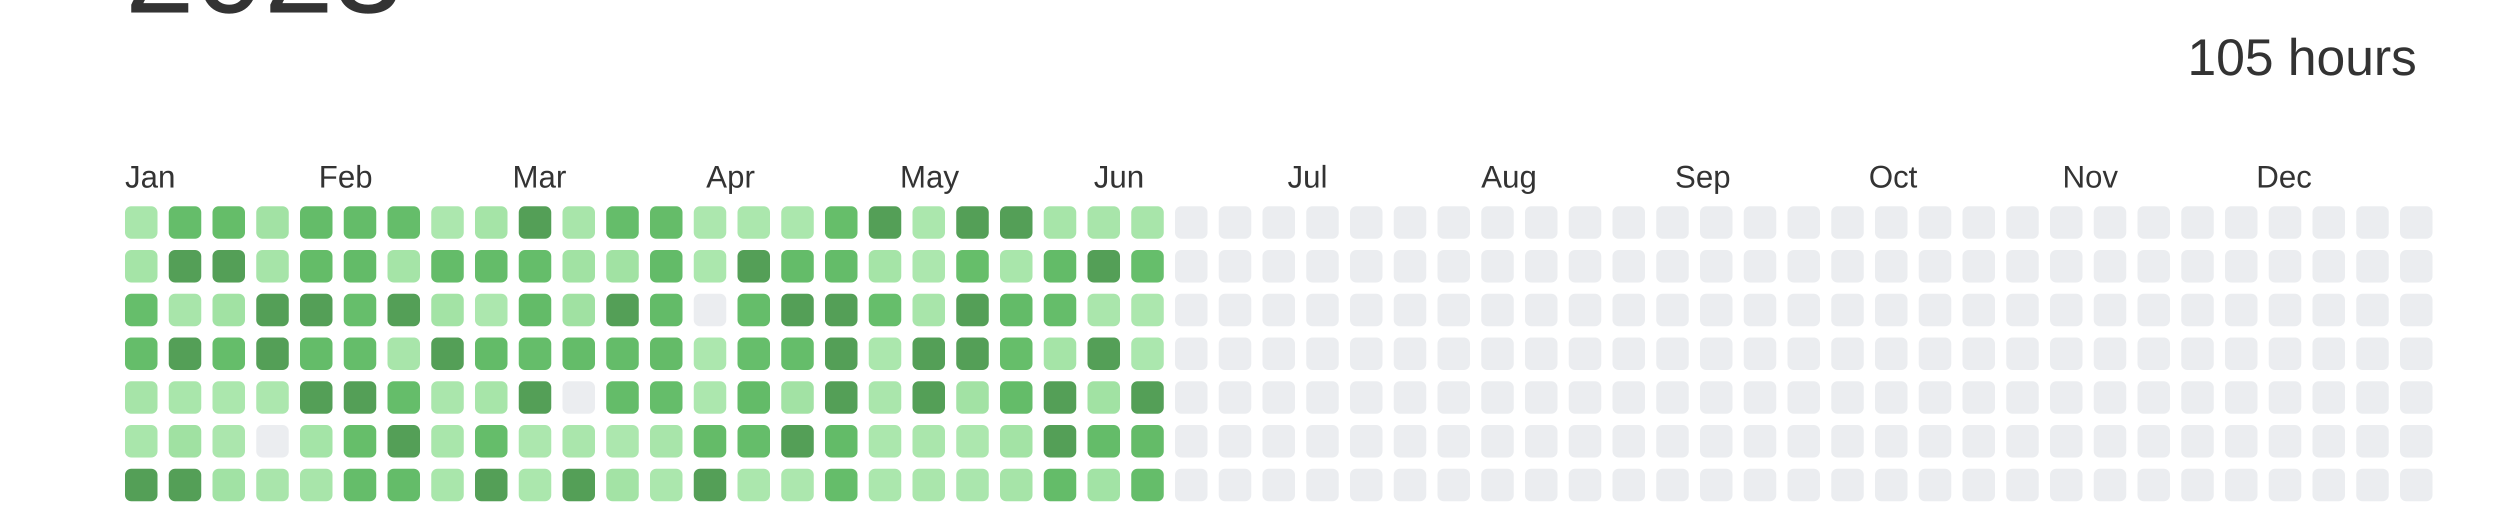
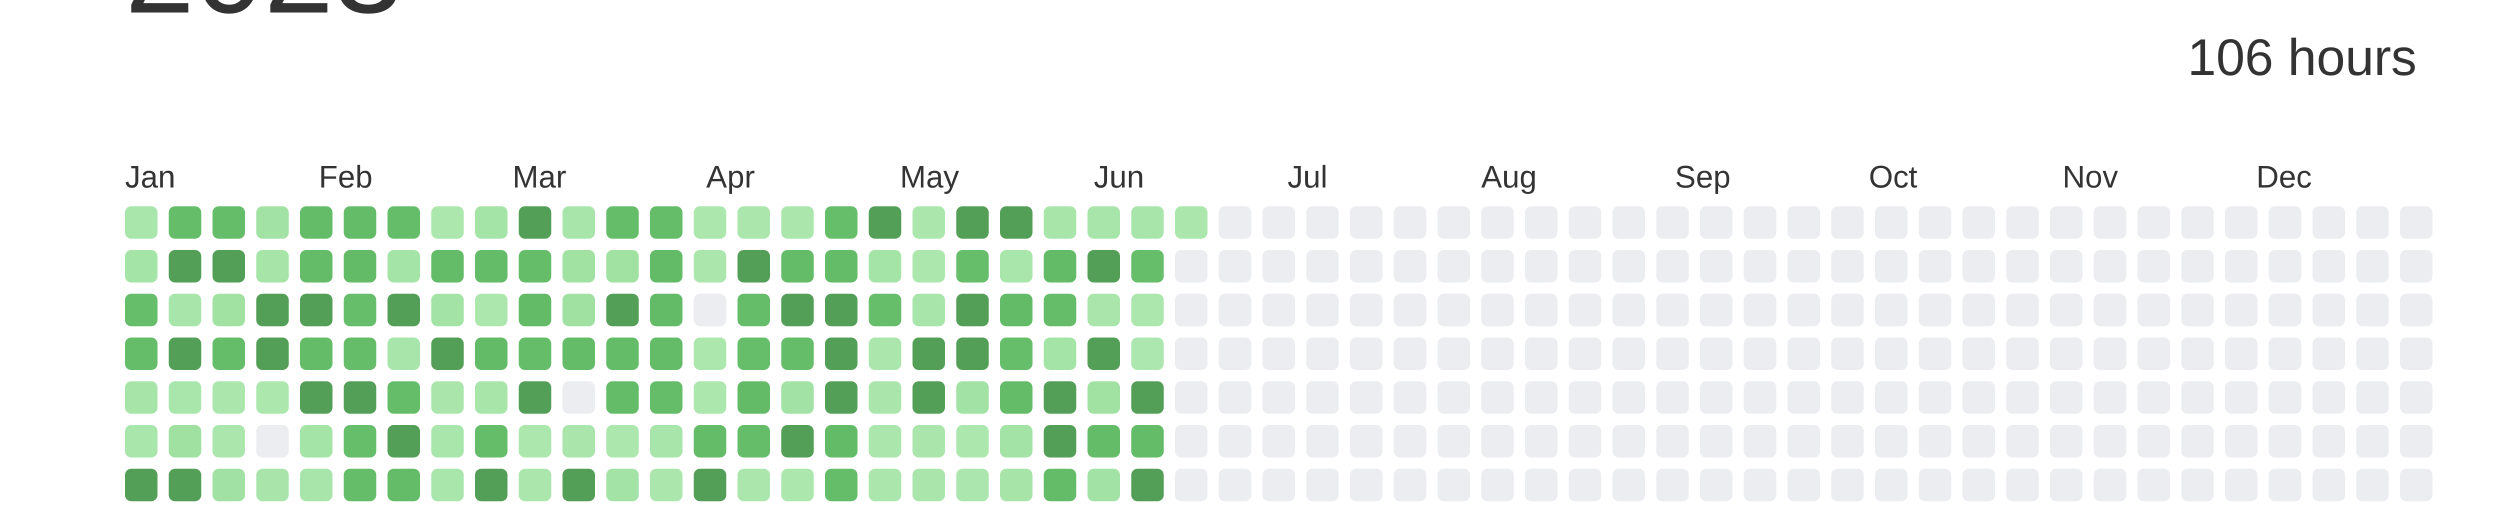
<svg xmlns="http://www.w3.org/2000/svg" baseProfile="full" height="42mm" version="1.1" viewBox="0,0,200,42" width="200mm">
  <defs />
  <rect fill="#ffffff" height="42" width="200" x="0" y="0" />
  <text alignment-baseline="hanging" fill="#333333" style="font-size:10.0px; font-family:Arial;" x="10" y="1">2023</text>
-   <text alignment-baseline="hanging" fill="#333333" style="font-size:4.125px; font-family:Arial;" x="175" y="6">105 hours</text>
+   <text alignment-baseline="hanging" fill="#333333" style="font-size:4.125px; font-family:Arial;" x="175" y="6">106 hours</text>
  <text fill="#333333" style="font-size:2.5px; font-family:Arial" x="10.0" y="15">Jan</text>
  <text fill="#333333" style="font-size:2.5px; font-family:Arial" x="25.5" y="15">Feb</text>
  <text fill="#333333" style="font-size:2.5px; font-family:Arial" x="41.0" y="15">Mar</text>
  <text fill="#333333" style="font-size:2.5px; font-family:Arial" x="56.5" y="15">Apr</text>
  <text fill="#333333" style="font-size:2.5px; font-family:Arial" x="72.0" y="15">May</text>
  <text fill="#333333" style="font-size:2.5px; font-family:Arial" x="87.5" y="15">Jun</text>
  <text fill="#333333" style="font-size:2.5px; font-family:Arial" x="103.0" y="15">Jul</text>
  <text fill="#333333" style="font-size:2.5px; font-family:Arial" x="118.5" y="15">Aug</text>
  <text fill="#333333" style="font-size:2.5px; font-family:Arial" x="134.0" y="15">Sep</text>
  <text fill="#333333" style="font-size:2.5px; font-family:Arial" x="149.5" y="15">Oct</text>
  <text fill="#333333" style="font-size:2.5px; font-family:Arial" x="165.0" y="15">Nov</text>
  <text fill="#333333" style="font-size:2.5px; font-family:Arial" x="180.5" y="15">Dec</text>
  <rect fill="#a9e6ab" height="2.6" rx="0.5" ry="0.5" width="2.6" x="10.0" y="16.5" />
  <rect fill="#a5e4a7" height="2.6" rx="0.5" ry="0.5" width="2.6" x="10.0" y="20.0" />
  <rect fill="#66be6b" height="2.6" rx="0.5" ry="0.5" width="2.6" x="10.0" y="23.5" />
  <rect fill="#65bd6a" height="2.6" rx="0.5" ry="0.5" width="2.6" x="10.0" y="27.0" />
  <rect fill="#a6e4a8" height="2.6" rx="0.5" ry="0.5" width="2.6" x="10.0" y="30.5" />
  <rect fill="#a9e6ab" height="2.6" rx="0.5" ry="0.5" width="2.6" x="10.0" y="34.0" />
  <rect fill="#549F57" height="2.6" rx="0.5" ry="0.5" width="2.6" x="10.0" y="37.5" />
  <rect fill="#65bd6a" height="2.6" rx="0.5" ry="0.5" width="2.6" x="13.5" y="16.5" />
  <rect fill="#549F57" height="2.6" rx="0.5" ry="0.5" width="2.6" x="13.5" y="20.0" />
  <rect fill="#a8e5aa" height="2.6" rx="0.5" ry="0.5" width="2.6" x="13.5" y="23.5" />
  <rect fill="#549F57" height="2.6" rx="0.5" ry="0.5" width="2.6" x="13.5" y="27.0" />
  <rect fill="#a9e6ab" height="2.6" rx="0.5" ry="0.5" width="2.6" x="13.5" y="30.5" />
  <rect fill="#a0e1a2" height="2.6" rx="0.5" ry="0.5" width="2.6" x="13.5" y="34.0" />
  <rect fill="#549F57" height="2.6" rx="0.5" ry="0.5" width="2.6" x="13.5" y="37.5" />
  <rect fill="#65bd69" height="2.6" rx="0.5" ry="0.5" width="2.6" x="17.0" y="16.5" />
  <rect fill="#549F57" height="2.6" rx="0.5" ry="0.5" width="2.6" x="17.0" y="20.0" />
  <rect fill="#a1e2a3" height="2.6" rx="0.5" ry="0.5" width="2.6" x="17.0" y="23.5" />
  <rect fill="#65bd6a" height="2.6" rx="0.5" ry="0.5" width="2.6" x="17.0" y="27.0" />
  <rect fill="#abe7ad" height="2.6" rx="0.5" ry="0.5" width="2.6" x="17.0" y="30.5" />
  <rect fill="#abe6ad" height="2.6" rx="0.5" ry="0.5" width="2.6" x="17.0" y="34.0" />
  <rect fill="#a1e2a4" height="2.6" rx="0.5" ry="0.5" width="2.6" x="17.0" y="37.5" />
  <rect fill="#a2e2a4" height="2.6" rx="0.5" ry="0.5" width="2.6" x="20.5" y="16.5" />
  <rect fill="#a6e4a8" height="2.6" rx="0.5" ry="0.5" width="2.6" x="20.5" y="20.0" />
  <rect fill="#549F57" height="2.6" rx="0.5" ry="0.5" width="2.6" x="20.5" y="23.5" />
  <rect fill="#549F57" height="2.6" rx="0.5" ry="0.5" width="2.6" x="20.5" y="27.0" />
  <rect fill="#ace7ae" height="2.6" rx="0.5" ry="0.5" width="2.6" x="20.5" y="30.5" />
  <rect fill="#EBEDF0" height="2.6" rx="0.5" ry="0.5" width="2.6" x="20.5" y="34.0" />
  <rect fill="#a9e5ab" height="2.6" rx="0.5" ry="0.5" width="2.6" x="20.5" y="37.5" />
  <rect fill="#64bc69" height="2.6" rx="0.5" ry="0.5" width="2.6" x="24.0" y="16.5" />
  <rect fill="#64bc68" height="2.6" rx="0.5" ry="0.5" width="2.6" x="24.0" y="20.0" />
  <rect fill="#549F57" height="2.6" rx="0.5" ry="0.5" width="2.6" x="24.0" y="23.5" />
  <rect fill="#64bc69" height="2.6" rx="0.5" ry="0.5" width="2.6" x="24.0" y="27.0" />
  <rect fill="#549F57" height="2.6" rx="0.5" ry="0.5" width="2.6" x="24.0" y="30.5" />
  <rect fill="#a4e4a7" height="2.6" rx="0.5" ry="0.5" width="2.6" x="24.0" y="34.0" />
  <rect fill="#a8e5aa" height="2.6" rx="0.5" ry="0.5" width="2.6" x="24.0" y="37.5" />
  <rect fill="#64bc69" height="2.6" rx="0.5" ry="0.5" width="2.6" x="27.5" y="16.5" />
  <rect fill="#63bb68" height="2.6" rx="0.5" ry="0.5" width="2.6" x="27.5" y="20.0" />
  <rect fill="#66be6b" height="2.6" rx="0.5" ry="0.5" width="2.6" x="27.5" y="23.5" />
  <rect fill="#65bd6a" height="2.6" rx="0.5" ry="0.5" width="2.6" x="27.5" y="27.0" />
  <rect fill="#549F57" height="2.6" rx="0.5" ry="0.5" width="2.6" x="27.5" y="30.5" />
  <rect fill="#66be6a" height="2.6" rx="0.5" ry="0.5" width="2.6" x="27.5" y="34.0" />
  <rect fill="#65bd6a" height="2.6" rx="0.5" ry="0.5" width="2.6" x="27.5" y="37.5" />
  <rect fill="#65bd6a" height="2.6" rx="0.5" ry="0.5" width="2.6" x="31.0" y="16.5" />
  <rect fill="#a5e4a7" height="2.6" rx="0.5" ry="0.5" width="2.6" x="31.0" y="20.0" />
  <rect fill="#549F57" height="2.6" rx="0.5" ry="0.5" width="2.6" x="31.0" y="23.5" />
  <rect fill="#a8e5aa" height="2.6" rx="0.5" ry="0.5" width="2.6" x="31.0" y="27.0" />
  <rect fill="#65bd6a" height="2.6" rx="0.5" ry="0.5" width="2.6" x="31.0" y="30.5" />
  <rect fill="#549F57" height="2.6" rx="0.5" ry="0.5" width="2.6" x="31.0" y="34.0" />
  <rect fill="#64bc69" height="2.6" rx="0.5" ry="0.5" width="2.6" x="31.0" y="37.5" />
  <rect fill="#ace7ae" height="2.6" rx="0.5" ry="0.5" width="2.6" x="34.5" y="16.5" />
  <rect fill="#64bc69" height="2.6" rx="0.5" ry="0.5" width="2.6" x="34.5" y="20.0" />
  <rect fill="#a3e3a5" height="2.6" rx="0.5" ry="0.5" width="2.6" x="34.5" y="23.5" />
  <rect fill="#549F57" height="2.6" rx="0.5" ry="0.5" width="2.6" x="34.5" y="27.0" />
  <rect fill="#aae6ac" height="2.6" rx="0.5" ry="0.5" width="2.6" x="34.5" y="30.5" />
  <rect fill="#a9e6ab" height="2.6" rx="0.5" ry="0.5" width="2.6" x="34.5" y="34.0" />
  <rect fill="#a9e6ab" height="2.6" rx="0.5" ry="0.5" width="2.6" x="34.5" y="37.5" />
  <rect fill="#a5e4a7" height="2.6" rx="0.5" ry="0.5" width="2.6" x="38.0" y="16.5" />
  <rect fill="#64bc69" height="2.6" rx="0.5" ry="0.5" width="2.6" x="38.0" y="20.0" />
  <rect fill="#ace7ae" height="2.6" rx="0.5" ry="0.5" width="2.6" x="38.0" y="23.5" />
  <rect fill="#63bb68" height="2.6" rx="0.5" ry="0.5" width="2.6" x="38.0" y="27.0" />
  <rect fill="#a7e5a9" height="2.6" rx="0.5" ry="0.5" width="2.6" x="38.0" y="30.5" />
  <rect fill="#65bd6a" height="2.6" rx="0.5" ry="0.5" width="2.6" x="38.0" y="34.0" />
  <rect fill="#549F57" height="2.6" rx="0.5" ry="0.5" width="2.6" x="38.0" y="37.5" />
  <rect fill="#549F57" height="2.6" rx="0.5" ry="0.5" width="2.6" x="41.5" y="16.5" />
  <rect fill="#65bd6a" height="2.6" rx="0.5" ry="0.5" width="2.6" x="41.5" y="20.0" />
  <rect fill="#63bb68" height="2.6" rx="0.5" ry="0.5" width="2.6" x="41.5" y="23.5" />
  <rect fill="#65bd6a" height="2.6" rx="0.5" ry="0.5" width="2.6" x="41.5" y="27.0" />
  <rect fill="#549F57" height="2.6" rx="0.5" ry="0.5" width="2.6" x="41.5" y="30.5" />
  <rect fill="#ace7ae" height="2.6" rx="0.5" ry="0.5" width="2.6" x="41.5" y="34.0" />
  <rect fill="#abe7ad" height="2.6" rx="0.5" ry="0.5" width="2.6" x="41.5" y="37.5" />
  <rect fill="#a8e5aa" height="2.6" rx="0.5" ry="0.5" width="2.6" x="45.0" y="16.5" />
  <rect fill="#a1e2a3" height="2.6" rx="0.5" ry="0.5" width="2.6" x="45.0" y="20.0" />
  <rect fill="#a0e1a2" height="2.6" rx="0.5" ry="0.5" width="2.6" x="45.0" y="23.5" />
  <rect fill="#64bc69" height="2.6" rx="0.5" ry="0.5" width="2.6" x="45.0" y="27.0" />
  <rect fill="#EBEDF0" height="2.6" rx="0.5" ry="0.5" width="2.6" x="45.0" y="30.5" />
  <rect fill="#aae6ac" height="2.6" rx="0.5" ry="0.5" width="2.6" x="45.0" y="34.0" />
  <rect fill="#549F57" height="2.6" rx="0.5" ry="0.5" width="2.6" x="45.0" y="37.5" />
  <rect fill="#65bd6a" height="2.6" rx="0.5" ry="0.5" width="2.6" x="48.5" y="16.5" />
  <rect fill="#a1e2a3" height="2.6" rx="0.5" ry="0.5" width="2.6" x="48.5" y="20.0" />
  <rect fill="#549F57" height="2.6" rx="0.5" ry="0.5" width="2.6" x="48.5" y="23.5" />
  <rect fill="#64bc69" height="2.6" rx="0.5" ry="0.5" width="2.6" x="48.5" y="27.0" />
  <rect fill="#64bc69" height="2.6" rx="0.5" ry="0.5" width="2.6" x="48.5" y="30.5" />
  <rect fill="#ace7ae" height="2.6" rx="0.5" ry="0.5" width="2.6" x="48.5" y="34.0" />
  <rect fill="#a3e3a5" height="2.6" rx="0.5" ry="0.5" width="2.6" x="48.5" y="37.5" />
  <rect fill="#65bc69" height="2.6" rx="0.5" ry="0.5" width="2.6" x="52.0" y="16.5" />
  <rect fill="#63bb68" height="2.6" rx="0.5" ry="0.5" width="2.6" x="52.0" y="20.0" />
  <rect fill="#63bb68" height="2.6" rx="0.5" ry="0.5" width="2.6" x="52.0" y="23.5" />
  <rect fill="#64bb68" height="2.6" rx="0.5" ry="0.5" width="2.6" x="52.0" y="27.0" />
  <rect fill="#65bd6a" height="2.6" rx="0.5" ry="0.5" width="2.6" x="52.0" y="30.5" />
  <rect fill="#a8e5aa" height="2.6" rx="0.5" ry="0.5" width="2.6" x="52.0" y="34.0" />
  <rect fill="#abe7ad" height="2.6" rx="0.5" ry="0.5" width="2.6" x="52.0" y="37.5" />
  <rect fill="#ace7ae" height="2.6" rx="0.5" ry="0.5" width="2.6" x="55.5" y="16.5" />
  <rect fill="#abe7ad" height="2.6" rx="0.5" ry="0.5" width="2.6" x="55.5" y="20.0" />
  <rect fill="#EBEDF0" height="2.6" rx="0.5" ry="0.5" width="2.6" x="55.5" y="23.5" />
  <rect fill="#ace7ae" height="2.6" rx="0.5" ry="0.5" width="2.6" x="55.5" y="27.0" />
  <rect fill="#ace7ae" height="2.6" rx="0.5" ry="0.5" width="2.6" x="55.5" y="30.5" />
  <rect fill="#64bb68" height="2.6" rx="0.5" ry="0.5" width="2.6" x="55.5" y="34.0" />
  <rect fill="#549F57" height="2.6" rx="0.5" ry="0.5" width="2.6" x="55.5" y="37.5" />
  <rect fill="#abe7ad" height="2.6" rx="0.5" ry="0.5" width="2.6" x="59.0" y="16.5" />
  <rect fill="#549F57" height="2.6" rx="0.5" ry="0.5" width="2.6" x="59.0" y="20.0" />
  <rect fill="#65bd6a" height="2.6" rx="0.5" ry="0.5" width="2.6" x="59.0" y="23.5" />
  <rect fill="#66be6b" height="2.6" rx="0.5" ry="0.5" width="2.6" x="59.0" y="27.0" />
  <rect fill="#63bb68" height="2.6" rx="0.5" ry="0.5" width="2.6" x="59.0" y="30.5" />
  <rect fill="#65bd6a" height="2.6" rx="0.5" ry="0.5" width="2.6" x="59.0" y="34.0" />
  <rect fill="#abe7ad" height="2.6" rx="0.5" ry="0.5" width="2.6" x="59.0" y="37.5" />
  <rect fill="#abe7ad" height="2.6" rx="0.5" ry="0.5" width="2.6" x="62.5" y="16.5" />
  <rect fill="#64bc69" height="2.6" rx="0.5" ry="0.5" width="2.6" x="62.5" y="20.0" />
  <rect fill="#549F57" height="2.6" rx="0.5" ry="0.5" width="2.6" x="62.5" y="23.5" />
  <rect fill="#65bd6a" height="2.6" rx="0.5" ry="0.5" width="2.6" x="62.5" y="27.0" />
  <rect fill="#a2e2a4" height="2.6" rx="0.5" ry="0.5" width="2.6" x="62.5" y="30.5" />
  <rect fill="#549F57" height="2.6" rx="0.5" ry="0.5" width="2.6" x="62.5" y="34.0" />
  <rect fill="#ace7ae" height="2.6" rx="0.5" ry="0.5" width="2.6" x="62.5" y="37.5" />
  <rect fill="#66be6a" height="2.6" rx="0.5" ry="0.5" width="2.6" x="66.0" y="16.5" />
  <rect fill="#64bc69" height="2.6" rx="0.5" ry="0.5" width="2.6" x="66.0" y="20.0" />
  <rect fill="#549F57" height="2.6" rx="0.5" ry="0.5" width="2.6" x="66.0" y="23.5" />
  <rect fill="#549F57" height="2.6" rx="0.5" ry="0.5" width="2.6" x="66.0" y="27.0" />
  <rect fill="#549F57" height="2.6" rx="0.5" ry="0.5" width="2.6" x="66.0" y="30.5" />
  <rect fill="#63bb68" height="2.6" rx="0.5" ry="0.5" width="2.6" x="66.0" y="34.0" />
  <rect fill="#65bd6a" height="2.6" rx="0.5" ry="0.5" width="2.6" x="66.0" y="37.5" />
  <rect fill="#549F57" height="2.6" rx="0.5" ry="0.5" width="2.6" x="69.5" y="16.5" />
  <rect fill="#a5e4a7" height="2.6" rx="0.5" ry="0.5" width="2.6" x="69.5" y="20.0" />
  <rect fill="#66be6b" height="2.6" rx="0.5" ry="0.5" width="2.6" x="69.5" y="23.5" />
  <rect fill="#abe7ad" height="2.6" rx="0.5" ry="0.5" width="2.6" x="69.5" y="27.0" />
  <rect fill="#aae6ac" height="2.6" rx="0.5" ry="0.5" width="2.6" x="69.5" y="30.5" />
  <rect fill="#abe7ad" height="2.6" rx="0.5" ry="0.5" width="2.6" x="69.5" y="34.0" />
  <rect fill="#abe7ad" height="2.6" rx="0.5" ry="0.5" width="2.6" x="69.5" y="37.5" />
  <rect fill="#abe7ad" height="2.6" rx="0.5" ry="0.5" width="2.6" x="73.0" y="16.5" />
  <rect fill="#ace7ae" height="2.6" rx="0.5" ry="0.5" width="2.6" x="73.0" y="20.0" />
  <rect fill="#a8e5aa" height="2.6" rx="0.5" ry="0.5" width="2.6" x="73.0" y="23.5" />
  <rect fill="#549F57" height="2.6" rx="0.5" ry="0.5" width="2.6" x="73.0" y="27.0" />
  <rect fill="#549F57" height="2.6" rx="0.5" ry="0.5" width="2.6" x="73.0" y="30.5" />
  <rect fill="#aae6ac" height="2.6" rx="0.5" ry="0.5" width="2.6" x="73.0" y="34.0" />
  <rect fill="#aae6ac" height="2.6" rx="0.5" ry="0.5" width="2.6" x="73.0" y="37.5" />
  <rect fill="#549F57" height="2.6" rx="0.5" ry="0.5" width="2.6" x="76.5" y="16.5" />
  <rect fill="#66be6a" height="2.6" rx="0.5" ry="0.5" width="2.6" x="76.5" y="20.0" />
  <rect fill="#549F57" height="2.6" rx="0.5" ry="0.5" width="2.6" x="76.5" y="23.5" />
  <rect fill="#549F57" height="2.6" rx="0.5" ry="0.5" width="2.6" x="76.5" y="27.0" />
  <rect fill="#a2e2a4" height="2.6" rx="0.5" ry="0.5" width="2.6" x="76.5" y="30.5" />
  <rect fill="#ace7ae" height="2.6" rx="0.5" ry="0.5" width="2.6" x="76.5" y="34.0" />
  <rect fill="#aae6ad" height="2.6" rx="0.5" ry="0.5" width="2.6" x="76.5" y="37.5" />
  <rect fill="#549F57" height="2.6" rx="0.5" ry="0.5" width="2.6" x="80.0" y="16.5" />
  <rect fill="#a9e6ab" height="2.6" rx="0.5" ry="0.5" width="2.6" x="80.0" y="20.0" />
  <rect fill="#63bb68" height="2.6" rx="0.5" ry="0.5" width="2.6" x="80.0" y="23.5" />
  <rect fill="#66be6a" height="2.6" rx="0.5" ry="0.5" width="2.6" x="80.0" y="27.0" />
  <rect fill="#64bc69" height="2.6" rx="0.5" ry="0.5" width="2.6" x="80.0" y="30.5" />
  <rect fill="#a3e3a5" height="2.6" rx="0.5" ry="0.5" width="2.6" x="80.0" y="34.0" />
  <rect fill="#a6e4a8" height="2.6" rx="0.5" ry="0.5" width="2.6" x="80.0" y="37.5" />
  <rect fill="#a7e5a9" height="2.6" rx="0.5" ry="0.5" width="2.6" x="83.5" y="16.5" />
  <rect fill="#63bb68" height="2.6" rx="0.5" ry="0.5" width="2.6" x="83.5" y="20.0" />
  <rect fill="#65bd6a" height="2.6" rx="0.5" ry="0.5" width="2.6" x="83.5" y="23.5" />
  <rect fill="#a5e4a7" height="2.6" rx="0.5" ry="0.5" width="2.6" x="83.5" y="27.0" />
  <rect fill="#549F57" height="2.6" rx="0.5" ry="0.5" width="2.6" x="83.5" y="30.5" />
  <rect fill="#549F57" height="2.6" rx="0.5" ry="0.5" width="2.6" x="83.5" y="34.0" />
  <rect fill="#64bc69" height="2.6" rx="0.5" ry="0.5" width="2.6" x="83.5" y="37.5" />
  <rect fill="#a8e5aa" height="2.6" rx="0.5" ry="0.5" width="2.6" x="87.0" y="16.5" />
  <rect fill="#549F57" height="2.6" rx="0.5" ry="0.5" width="2.6" x="87.0" y="20.0" />
  <rect fill="#aae6ac" height="2.6" rx="0.5" ry="0.5" width="2.6" x="87.0" y="23.5" />
  <rect fill="#549F57" height="2.6" rx="0.5" ry="0.5" width="2.6" x="87.0" y="27.0" />
  <rect fill="#a1e2a3" height="2.6" rx="0.5" ry="0.5" width="2.6" x="87.0" y="30.5" />
  <rect fill="#64bc69" height="2.6" rx="0.5" ry="0.5" width="2.6" x="87.0" y="34.0" />
  <rect fill="#a2e3a5" height="2.6" rx="0.5" ry="0.5" width="2.6" x="87.0" y="37.5" />
  <rect fill="#a8e5aa" height="2.6" rx="0.5" ry="0.5" width="2.6" x="90.5" y="16.5" />
  <rect fill="#66be6b" height="2.6" rx="0.5" ry="0.5" width="2.6" x="90.5" y="20.0" />
  <rect fill="#ace7ae" height="2.6" rx="0.5" ry="0.5" width="2.6" x="90.5" y="23.5" />
  <rect fill="#abe7ae" height="2.6" rx="0.5" ry="0.5" width="2.6" x="90.5" y="27.0" />
  <rect fill="#549F57" height="2.6" rx="0.5" ry="0.5" width="2.6" x="90.5" y="30.5" />
  <rect fill="#64bb68" height="2.6" rx="0.5" ry="0.5" width="2.6" x="90.5" y="34.0" />
-   <rect fill="#65bd6a" height="2.6" rx="0.5" ry="0.5" width="2.6" x="90.5" y="37.5" />
-   <rect fill="#EBEDF0" height="2.6" rx="0.5" ry="0.5" width="2.6" x="94.0" y="16.5" />
+   <rect fill="#549F57" height="2.6" rx="0.5" ry="0.5" width="2.6" x="90.5" y="37.5" />
+   <rect fill="#abe7ad" height="2.6" rx="0.5" ry="0.5" width="2.6" x="94.0" y="16.5" />
  <rect fill="#EBEDF0" height="2.6" rx="0.5" ry="0.5" width="2.6" x="94.0" y="20.0" />
  <rect fill="#EBEDF0" height="2.6" rx="0.5" ry="0.5" width="2.6" x="94.0" y="23.5" />
  <rect fill="#EBEDF0" height="2.6" rx="0.5" ry="0.5" width="2.6" x="94.0" y="27.0" />
  <rect fill="#EBEDF0" height="2.6" rx="0.5" ry="0.5" width="2.6" x="94.0" y="30.5" />
  <rect fill="#EBEDF0" height="2.6" rx="0.5" ry="0.5" width="2.6" x="94.0" y="34.0" />
  <rect fill="#EBEDF0" height="2.6" rx="0.5" ry="0.5" width="2.6" x="94.0" y="37.5" />
  <rect fill="#EBEDF0" height="2.6" rx="0.5" ry="0.5" width="2.6" x="97.5" y="16.5" />
  <rect fill="#EBEDF0" height="2.6" rx="0.5" ry="0.5" width="2.6" x="97.5" y="20.0" />
  <rect fill="#EBEDF0" height="2.6" rx="0.5" ry="0.5" width="2.6" x="97.5" y="23.5" />
  <rect fill="#EBEDF0" height="2.6" rx="0.5" ry="0.5" width="2.6" x="97.5" y="27.0" />
  <rect fill="#EBEDF0" height="2.6" rx="0.5" ry="0.5" width="2.6" x="97.5" y="30.5" />
  <rect fill="#EBEDF0" height="2.6" rx="0.5" ry="0.5" width="2.6" x="97.5" y="34.0" />
  <rect fill="#EBEDF0" height="2.6" rx="0.5" ry="0.5" width="2.6" x="97.5" y="37.5" />
  <rect fill="#EBEDF0" height="2.6" rx="0.5" ry="0.5" width="2.6" x="101.0" y="16.5" />
  <rect fill="#EBEDF0" height="2.6" rx="0.5" ry="0.5" width="2.6" x="101.0" y="20.0" />
  <rect fill="#EBEDF0" height="2.6" rx="0.5" ry="0.5" width="2.6" x="101.0" y="23.5" />
  <rect fill="#EBEDF0" height="2.6" rx="0.5" ry="0.5" width="2.6" x="101.0" y="27.0" />
  <rect fill="#EBEDF0" height="2.6" rx="0.5" ry="0.5" width="2.6" x="101.0" y="30.5" />
  <rect fill="#EBEDF0" height="2.6" rx="0.5" ry="0.5" width="2.6" x="101.0" y="34.0" />
  <rect fill="#EBEDF0" height="2.6" rx="0.5" ry="0.5" width="2.6" x="101.0" y="37.5" />
  <rect fill="#EBEDF0" height="2.6" rx="0.5" ry="0.5" width="2.6" x="104.5" y="16.5" />
  <rect fill="#EBEDF0" height="2.6" rx="0.5" ry="0.5" width="2.6" x="104.5" y="20.0" />
  <rect fill="#EBEDF0" height="2.6" rx="0.5" ry="0.5" width="2.6" x="104.5" y="23.5" />
  <rect fill="#EBEDF0" height="2.6" rx="0.5" ry="0.5" width="2.6" x="104.5" y="27.0" />
  <rect fill="#EBEDF0" height="2.6" rx="0.5" ry="0.5" width="2.6" x="104.5" y="30.5" />
  <rect fill="#EBEDF0" height="2.6" rx="0.5" ry="0.5" width="2.6" x="104.5" y="34.0" />
  <rect fill="#EBEDF0" height="2.6" rx="0.5" ry="0.5" width="2.6" x="104.5" y="37.5" />
  <rect fill="#EBEDF0" height="2.6" rx="0.5" ry="0.5" width="2.6" x="108.0" y="16.5" />
  <rect fill="#EBEDF0" height="2.6" rx="0.5" ry="0.5" width="2.6" x="108.0" y="20.0" />
  <rect fill="#EBEDF0" height="2.6" rx="0.5" ry="0.5" width="2.6" x="108.0" y="23.5" />
  <rect fill="#EBEDF0" height="2.6" rx="0.5" ry="0.5" width="2.6" x="108.0" y="27.0" />
  <rect fill="#EBEDF0" height="2.6" rx="0.5" ry="0.5" width="2.6" x="108.0" y="30.5" />
  <rect fill="#EBEDF0" height="2.6" rx="0.5" ry="0.5" width="2.6" x="108.0" y="34.0" />
  <rect fill="#EBEDF0" height="2.6" rx="0.5" ry="0.5" width="2.6" x="108.0" y="37.5" />
  <rect fill="#EBEDF0" height="2.6" rx="0.5" ry="0.5" width="2.6" x="111.5" y="16.5" />
  <rect fill="#EBEDF0" height="2.6" rx="0.5" ry="0.5" width="2.6" x="111.5" y="20.0" />
  <rect fill="#EBEDF0" height="2.6" rx="0.5" ry="0.5" width="2.6" x="111.5" y="23.5" />
  <rect fill="#EBEDF0" height="2.6" rx="0.5" ry="0.5" width="2.6" x="111.5" y="27.0" />
  <rect fill="#EBEDF0" height="2.6" rx="0.5" ry="0.5" width="2.6" x="111.5" y="30.5" />
  <rect fill="#EBEDF0" height="2.6" rx="0.5" ry="0.5" width="2.6" x="111.5" y="34.0" />
  <rect fill="#EBEDF0" height="2.6" rx="0.5" ry="0.5" width="2.6" x="111.5" y="37.5" />
  <rect fill="#EBEDF0" height="2.6" rx="0.5" ry="0.5" width="2.6" x="115.0" y="16.5" />
  <rect fill="#EBEDF0" height="2.6" rx="0.5" ry="0.5" width="2.6" x="115.0" y="20.0" />
  <rect fill="#EBEDF0" height="2.6" rx="0.5" ry="0.5" width="2.6" x="115.0" y="23.5" />
  <rect fill="#EBEDF0" height="2.6" rx="0.5" ry="0.5" width="2.6" x="115.0" y="27.0" />
  <rect fill="#EBEDF0" height="2.6" rx="0.5" ry="0.5" width="2.6" x="115.0" y="30.5" />
  <rect fill="#EBEDF0" height="2.6" rx="0.5" ry="0.5" width="2.6" x="115.0" y="34.0" />
  <rect fill="#EBEDF0" height="2.6" rx="0.5" ry="0.5" width="2.6" x="115.0" y="37.5" />
  <rect fill="#EBEDF0" height="2.6" rx="0.5" ry="0.5" width="2.6" x="118.5" y="16.5" />
  <rect fill="#EBEDF0" height="2.6" rx="0.5" ry="0.5" width="2.6" x="118.5" y="20.0" />
  <rect fill="#EBEDF0" height="2.6" rx="0.5" ry="0.5" width="2.6" x="118.5" y="23.5" />
  <rect fill="#EBEDF0" height="2.6" rx="0.5" ry="0.5" width="2.6" x="118.5" y="27.0" />
  <rect fill="#EBEDF0" height="2.6" rx="0.5" ry="0.5" width="2.6" x="118.5" y="30.5" />
  <rect fill="#EBEDF0" height="2.6" rx="0.5" ry="0.5" width="2.6" x="118.5" y="34.0" />
  <rect fill="#EBEDF0" height="2.6" rx="0.5" ry="0.5" width="2.6" x="118.5" y="37.5" />
  <rect fill="#EBEDF0" height="2.6" rx="0.5" ry="0.5" width="2.6" x="122.0" y="16.5" />
  <rect fill="#EBEDF0" height="2.6" rx="0.5" ry="0.5" width="2.6" x="122.0" y="20.0" />
  <rect fill="#EBEDF0" height="2.6" rx="0.5" ry="0.5" width="2.6" x="122.0" y="23.5" />
  <rect fill="#EBEDF0" height="2.6" rx="0.5" ry="0.5" width="2.6" x="122.0" y="27.0" />
  <rect fill="#EBEDF0" height="2.6" rx="0.5" ry="0.5" width="2.6" x="122.0" y="30.5" />
  <rect fill="#EBEDF0" height="2.6" rx="0.5" ry="0.5" width="2.6" x="122.0" y="34.0" />
  <rect fill="#EBEDF0" height="2.6" rx="0.5" ry="0.5" width="2.6" x="122.0" y="37.5" />
  <rect fill="#EBEDF0" height="2.6" rx="0.5" ry="0.5" width="2.6" x="125.5" y="16.5" />
  <rect fill="#EBEDF0" height="2.6" rx="0.5" ry="0.5" width="2.6" x="125.5" y="20.0" />
  <rect fill="#EBEDF0" height="2.6" rx="0.5" ry="0.5" width="2.6" x="125.5" y="23.5" />
  <rect fill="#EBEDF0" height="2.6" rx="0.5" ry="0.5" width="2.6" x="125.5" y="27.0" />
  <rect fill="#EBEDF0" height="2.6" rx="0.5" ry="0.5" width="2.6" x="125.5" y="30.5" />
  <rect fill="#EBEDF0" height="2.6" rx="0.5" ry="0.5" width="2.6" x="125.5" y="34.0" />
  <rect fill="#EBEDF0" height="2.6" rx="0.5" ry="0.5" width="2.6" x="125.5" y="37.5" />
  <rect fill="#EBEDF0" height="2.6" rx="0.5" ry="0.5" width="2.6" x="129.0" y="16.5" />
  <rect fill="#EBEDF0" height="2.6" rx="0.5" ry="0.5" width="2.6" x="129.0" y="20.0" />
  <rect fill="#EBEDF0" height="2.6" rx="0.5" ry="0.5" width="2.6" x="129.0" y="23.5" />
  <rect fill="#EBEDF0" height="2.6" rx="0.5" ry="0.5" width="2.6" x="129.0" y="27.0" />
  <rect fill="#EBEDF0" height="2.6" rx="0.5" ry="0.5" width="2.6" x="129.0" y="30.5" />
  <rect fill="#EBEDF0" height="2.6" rx="0.5" ry="0.5" width="2.6" x="129.0" y="34.0" />
  <rect fill="#EBEDF0" height="2.6" rx="0.5" ry="0.5" width="2.6" x="129.0" y="37.5" />
  <rect fill="#EBEDF0" height="2.6" rx="0.5" ry="0.5" width="2.6" x="132.5" y="16.5" />
  <rect fill="#EBEDF0" height="2.6" rx="0.5" ry="0.5" width="2.6" x="132.5" y="20.0" />
  <rect fill="#EBEDF0" height="2.6" rx="0.5" ry="0.5" width="2.6" x="132.5" y="23.5" />
  <rect fill="#EBEDF0" height="2.6" rx="0.5" ry="0.5" width="2.6" x="132.5" y="27.0" />
  <rect fill="#EBEDF0" height="2.6" rx="0.5" ry="0.5" width="2.6" x="132.5" y="30.5" />
  <rect fill="#EBEDF0" height="2.6" rx="0.5" ry="0.5" width="2.6" x="132.5" y="34.0" />
  <rect fill="#EBEDF0" height="2.6" rx="0.5" ry="0.5" width="2.6" x="132.5" y="37.5" />
  <rect fill="#EBEDF0" height="2.6" rx="0.5" ry="0.5" width="2.6" x="136.0" y="16.5" />
  <rect fill="#EBEDF0" height="2.6" rx="0.5" ry="0.5" width="2.6" x="136.0" y="20.0" />
  <rect fill="#EBEDF0" height="2.6" rx="0.5" ry="0.5" width="2.6" x="136.0" y="23.5" />
  <rect fill="#EBEDF0" height="2.6" rx="0.5" ry="0.5" width="2.6" x="136.0" y="27.0" />
  <rect fill="#EBEDF0" height="2.6" rx="0.5" ry="0.5" width="2.6" x="136.0" y="30.5" />
  <rect fill="#EBEDF0" height="2.6" rx="0.5" ry="0.5" width="2.6" x="136.0" y="34.0" />
  <rect fill="#EBEDF0" height="2.6" rx="0.5" ry="0.5" width="2.6" x="136.0" y="37.5" />
  <rect fill="#EBEDF0" height="2.6" rx="0.5" ry="0.5" width="2.6" x="139.5" y="16.5" />
  <rect fill="#EBEDF0" height="2.6" rx="0.5" ry="0.5" width="2.6" x="139.5" y="20.0" />
  <rect fill="#EBEDF0" height="2.6" rx="0.5" ry="0.5" width="2.6" x="139.5" y="23.5" />
  <rect fill="#EBEDF0" height="2.6" rx="0.5" ry="0.5" width="2.6" x="139.5" y="27.0" />
  <rect fill="#EBEDF0" height="2.6" rx="0.5" ry="0.5" width="2.6" x="139.5" y="30.5" />
  <rect fill="#EBEDF0" height="2.6" rx="0.5" ry="0.5" width="2.6" x="139.5" y="34.0" />
  <rect fill="#EBEDF0" height="2.6" rx="0.5" ry="0.5" width="2.6" x="139.5" y="37.5" />
  <rect fill="#EBEDF0" height="2.6" rx="0.5" ry="0.5" width="2.6" x="143.0" y="16.5" />
  <rect fill="#EBEDF0" height="2.6" rx="0.5" ry="0.5" width="2.6" x="143.0" y="20.0" />
  <rect fill="#EBEDF0" height="2.6" rx="0.5" ry="0.5" width="2.6" x="143.0" y="23.5" />
  <rect fill="#EBEDF0" height="2.6" rx="0.5" ry="0.5" width="2.6" x="143.0" y="27.0" />
  <rect fill="#EBEDF0" height="2.6" rx="0.5" ry="0.5" width="2.6" x="143.0" y="30.5" />
  <rect fill="#EBEDF0" height="2.6" rx="0.5" ry="0.5" width="2.6" x="143.0" y="34.0" />
  <rect fill="#EBEDF0" height="2.6" rx="0.5" ry="0.5" width="2.6" x="143.0" y="37.5" />
  <rect fill="#EBEDF0" height="2.6" rx="0.5" ry="0.5" width="2.6" x="146.5" y="16.5" />
  <rect fill="#EBEDF0" height="2.6" rx="0.5" ry="0.5" width="2.6" x="146.5" y="20.0" />
  <rect fill="#EBEDF0" height="2.6" rx="0.5" ry="0.5" width="2.6" x="146.5" y="23.5" />
  <rect fill="#EBEDF0" height="2.6" rx="0.5" ry="0.5" width="2.6" x="146.5" y="27.0" />
  <rect fill="#EBEDF0" height="2.6" rx="0.5" ry="0.5" width="2.6" x="146.5" y="30.5" />
  <rect fill="#EBEDF0" height="2.6" rx="0.5" ry="0.5" width="2.6" x="146.5" y="34.0" />
  <rect fill="#EBEDF0" height="2.6" rx="0.5" ry="0.5" width="2.6" x="146.5" y="37.5" />
  <rect fill="#EBEDF0" height="2.6" rx="0.5" ry="0.5" width="2.6" x="150.0" y="16.5" />
  <rect fill="#EBEDF0" height="2.6" rx="0.5" ry="0.5" width="2.6" x="150.0" y="20.0" />
  <rect fill="#EBEDF0" height="2.6" rx="0.5" ry="0.5" width="2.6" x="150.0" y="23.5" />
  <rect fill="#EBEDF0" height="2.6" rx="0.5" ry="0.5" width="2.6" x="150.0" y="27.0" />
  <rect fill="#EBEDF0" height="2.6" rx="0.5" ry="0.5" width="2.6" x="150.0" y="30.5" />
  <rect fill="#EBEDF0" height="2.6" rx="0.5" ry="0.5" width="2.6" x="150.0" y="34.0" />
  <rect fill="#EBEDF0" height="2.6" rx="0.5" ry="0.5" width="2.6" x="150.0" y="37.5" />
  <rect fill="#EBEDF0" height="2.6" rx="0.5" ry="0.5" width="2.6" x="153.5" y="16.5" />
  <rect fill="#EBEDF0" height="2.6" rx="0.5" ry="0.5" width="2.6" x="153.5" y="20.0" />
  <rect fill="#EBEDF0" height="2.6" rx="0.5" ry="0.5" width="2.6" x="153.5" y="23.5" />
  <rect fill="#EBEDF0" height="2.6" rx="0.5" ry="0.5" width="2.6" x="153.5" y="27.0" />
  <rect fill="#EBEDF0" height="2.6" rx="0.5" ry="0.5" width="2.6" x="153.5" y="30.5" />
  <rect fill="#EBEDF0" height="2.6" rx="0.5" ry="0.5" width="2.6" x="153.5" y="34.0" />
  <rect fill="#EBEDF0" height="2.6" rx="0.5" ry="0.5" width="2.6" x="153.5" y="37.5" />
  <rect fill="#EBEDF0" height="2.6" rx="0.5" ry="0.5" width="2.6" x="157.0" y="16.5" />
  <rect fill="#EBEDF0" height="2.6" rx="0.5" ry="0.5" width="2.6" x="157.0" y="20.0" />
  <rect fill="#EBEDF0" height="2.6" rx="0.5" ry="0.5" width="2.6" x="157.0" y="23.5" />
  <rect fill="#EBEDF0" height="2.6" rx="0.5" ry="0.5" width="2.6" x="157.0" y="27.0" />
  <rect fill="#EBEDF0" height="2.6" rx="0.5" ry="0.5" width="2.6" x="157.0" y="30.5" />
  <rect fill="#EBEDF0" height="2.6" rx="0.5" ry="0.5" width="2.6" x="157.0" y="34.0" />
  <rect fill="#EBEDF0" height="2.6" rx="0.5" ry="0.5" width="2.6" x="157.0" y="37.5" />
  <rect fill="#EBEDF0" height="2.6" rx="0.5" ry="0.5" width="2.6" x="160.5" y="16.5" />
  <rect fill="#EBEDF0" height="2.6" rx="0.5" ry="0.5" width="2.6" x="160.5" y="20.0" />
  <rect fill="#EBEDF0" height="2.6" rx="0.5" ry="0.5" width="2.6" x="160.5" y="23.5" />
  <rect fill="#EBEDF0" height="2.6" rx="0.5" ry="0.5" width="2.6" x="160.5" y="27.0" />
  <rect fill="#EBEDF0" height="2.6" rx="0.5" ry="0.5" width="2.6" x="160.5" y="30.5" />
  <rect fill="#EBEDF0" height="2.6" rx="0.5" ry="0.5" width="2.6" x="160.5" y="34.0" />
  <rect fill="#EBEDF0" height="2.6" rx="0.5" ry="0.5" width="2.6" x="160.5" y="37.5" />
  <rect fill="#EBEDF0" height="2.6" rx="0.5" ry="0.5" width="2.6" x="164.0" y="16.5" />
  <rect fill="#EBEDF0" height="2.6" rx="0.5" ry="0.5" width="2.6" x="164.0" y="20.0" />
  <rect fill="#EBEDF0" height="2.6" rx="0.5" ry="0.5" width="2.6" x="164.0" y="23.5" />
  <rect fill="#EBEDF0" height="2.6" rx="0.5" ry="0.5" width="2.6" x="164.0" y="27.0" />
  <rect fill="#EBEDF0" height="2.6" rx="0.5" ry="0.5" width="2.6" x="164.0" y="30.5" />
  <rect fill="#EBEDF0" height="2.6" rx="0.5" ry="0.5" width="2.6" x="164.0" y="34.0" />
  <rect fill="#EBEDF0" height="2.6" rx="0.5" ry="0.5" width="2.6" x="164.0" y="37.5" />
  <rect fill="#EBEDF0" height="2.6" rx="0.5" ry="0.5" width="2.6" x="167.5" y="16.5" />
  <rect fill="#EBEDF0" height="2.6" rx="0.5" ry="0.5" width="2.6" x="167.5" y="20.0" />
  <rect fill="#EBEDF0" height="2.6" rx="0.5" ry="0.5" width="2.6" x="167.5" y="23.5" />
  <rect fill="#EBEDF0" height="2.6" rx="0.5" ry="0.5" width="2.6" x="167.5" y="27.0" />
  <rect fill="#EBEDF0" height="2.6" rx="0.5" ry="0.5" width="2.6" x="167.5" y="30.5" />
  <rect fill="#EBEDF0" height="2.6" rx="0.5" ry="0.5" width="2.6" x="167.5" y="34.0" />
  <rect fill="#EBEDF0" height="2.6" rx="0.5" ry="0.5" width="2.6" x="167.5" y="37.5" />
  <rect fill="#EBEDF0" height="2.6" rx="0.5" ry="0.5" width="2.6" x="171.0" y="16.5" />
  <rect fill="#EBEDF0" height="2.6" rx="0.5" ry="0.5" width="2.6" x="171.0" y="20.0" />
  <rect fill="#EBEDF0" height="2.6" rx="0.5" ry="0.5" width="2.6" x="171.0" y="23.5" />
  <rect fill="#EBEDF0" height="2.6" rx="0.5" ry="0.5" width="2.6" x="171.0" y="27.0" />
  <rect fill="#EBEDF0" height="2.6" rx="0.5" ry="0.5" width="2.6" x="171.0" y="30.5" />
  <rect fill="#EBEDF0" height="2.6" rx="0.5" ry="0.5" width="2.6" x="171.0" y="34.0" />
  <rect fill="#EBEDF0" height="2.6" rx="0.5" ry="0.5" width="2.6" x="171.0" y="37.5" />
  <rect fill="#EBEDF0" height="2.6" rx="0.5" ry="0.5" width="2.6" x="174.5" y="16.5" />
  <rect fill="#EBEDF0" height="2.6" rx="0.5" ry="0.5" width="2.6" x="174.5" y="20.0" />
  <rect fill="#EBEDF0" height="2.6" rx="0.5" ry="0.5" width="2.6" x="174.5" y="23.5" />
  <rect fill="#EBEDF0" height="2.6" rx="0.5" ry="0.5" width="2.6" x="174.5" y="27.0" />
  <rect fill="#EBEDF0" height="2.6" rx="0.5" ry="0.5" width="2.6" x="174.5" y="30.5" />
  <rect fill="#EBEDF0" height="2.6" rx="0.5" ry="0.5" width="2.6" x="174.5" y="34.0" />
  <rect fill="#EBEDF0" height="2.6" rx="0.5" ry="0.5" width="2.6" x="174.5" y="37.5" />
  <rect fill="#EBEDF0" height="2.6" rx="0.5" ry="0.5" width="2.6" x="178.0" y="16.5" />
  <rect fill="#EBEDF0" height="2.6" rx="0.5" ry="0.5" width="2.6" x="178.0" y="20.0" />
  <rect fill="#EBEDF0" height="2.6" rx="0.5" ry="0.5" width="2.6" x="178.0" y="23.5" />
  <rect fill="#EBEDF0" height="2.6" rx="0.5" ry="0.5" width="2.6" x="178.0" y="27.0" />
  <rect fill="#EBEDF0" height="2.6" rx="0.5" ry="0.5" width="2.6" x="178.0" y="30.5" />
  <rect fill="#EBEDF0" height="2.6" rx="0.5" ry="0.5" width="2.6" x="178.0" y="34.0" />
  <rect fill="#EBEDF0" height="2.6" rx="0.5" ry="0.5" width="2.6" x="178.0" y="37.5" />
  <rect fill="#EBEDF0" height="2.6" rx="0.5" ry="0.5" width="2.6" x="181.5" y="16.5" />
  <rect fill="#EBEDF0" height="2.6" rx="0.5" ry="0.5" width="2.6" x="181.5" y="20.0" />
  <rect fill="#EBEDF0" height="2.6" rx="0.5" ry="0.5" width="2.6" x="181.5" y="23.5" />
  <rect fill="#EBEDF0" height="2.6" rx="0.5" ry="0.5" width="2.6" x="181.5" y="27.0" />
  <rect fill="#EBEDF0" height="2.6" rx="0.5" ry="0.5" width="2.6" x="181.5" y="30.5" />
  <rect fill="#EBEDF0" height="2.6" rx="0.5" ry="0.5" width="2.6" x="181.5" y="34.0" />
  <rect fill="#EBEDF0" height="2.6" rx="0.5" ry="0.5" width="2.6" x="181.5" y="37.5" />
  <rect fill="#EBEDF0" height="2.6" rx="0.5" ry="0.5" width="2.6" x="185.0" y="16.5" />
  <rect fill="#EBEDF0" height="2.6" rx="0.5" ry="0.5" width="2.6" x="185.0" y="20.0" />
  <rect fill="#EBEDF0" height="2.6" rx="0.5" ry="0.5" width="2.6" x="185.0" y="23.5" />
  <rect fill="#EBEDF0" height="2.6" rx="0.5" ry="0.5" width="2.6" x="185.0" y="27.0" />
  <rect fill="#EBEDF0" height="2.6" rx="0.5" ry="0.5" width="2.6" x="185.0" y="30.5" />
  <rect fill="#EBEDF0" height="2.6" rx="0.5" ry="0.5" width="2.6" x="185.0" y="34.0" />
  <rect fill="#EBEDF0" height="2.6" rx="0.5" ry="0.5" width="2.6" x="185.0" y="37.5" />
  <rect fill="#EBEDF0" height="2.6" rx="0.5" ry="0.5" width="2.6" x="188.5" y="16.5" />
  <rect fill="#EBEDF0" height="2.6" rx="0.5" ry="0.5" width="2.6" x="188.5" y="20.0" />
  <rect fill="#EBEDF0" height="2.6" rx="0.5" ry="0.5" width="2.6" x="188.5" y="23.5" />
  <rect fill="#EBEDF0" height="2.6" rx="0.5" ry="0.5" width="2.6" x="188.5" y="27.0" />
  <rect fill="#EBEDF0" height="2.6" rx="0.5" ry="0.5" width="2.6" x="188.5" y="30.5" />
  <rect fill="#EBEDF0" height="2.6" rx="0.5" ry="0.5" width="2.6" x="188.5" y="34.0" />
  <rect fill="#EBEDF0" height="2.6" rx="0.5" ry="0.5" width="2.6" x="188.5" y="37.5" />
  <rect fill="#EBEDF0" height="2.6" rx="0.5" ry="0.5" width="2.6" x="192.0" y="16.5" />
  <rect fill="#EBEDF0" height="2.6" rx="0.5" ry="0.5" width="2.6" x="192.0" y="20.0" />
  <rect fill="#EBEDF0" height="2.6" rx="0.5" ry="0.5" width="2.6" x="192.0" y="23.5" />
  <rect fill="#EBEDF0" height="2.6" rx="0.5" ry="0.5" width="2.6" x="192.0" y="27.0" />
  <rect fill="#EBEDF0" height="2.6" rx="0.5" ry="0.5" width="2.6" x="192.0" y="30.5" />
  <rect fill="#EBEDF0" height="2.6" rx="0.5" ry="0.5" width="2.6" x="192.0" y="34.0" />
  <rect fill="#EBEDF0" height="2.6" rx="0.5" ry="0.5" width="2.6" x="192.0" y="37.5" />
</svg>
